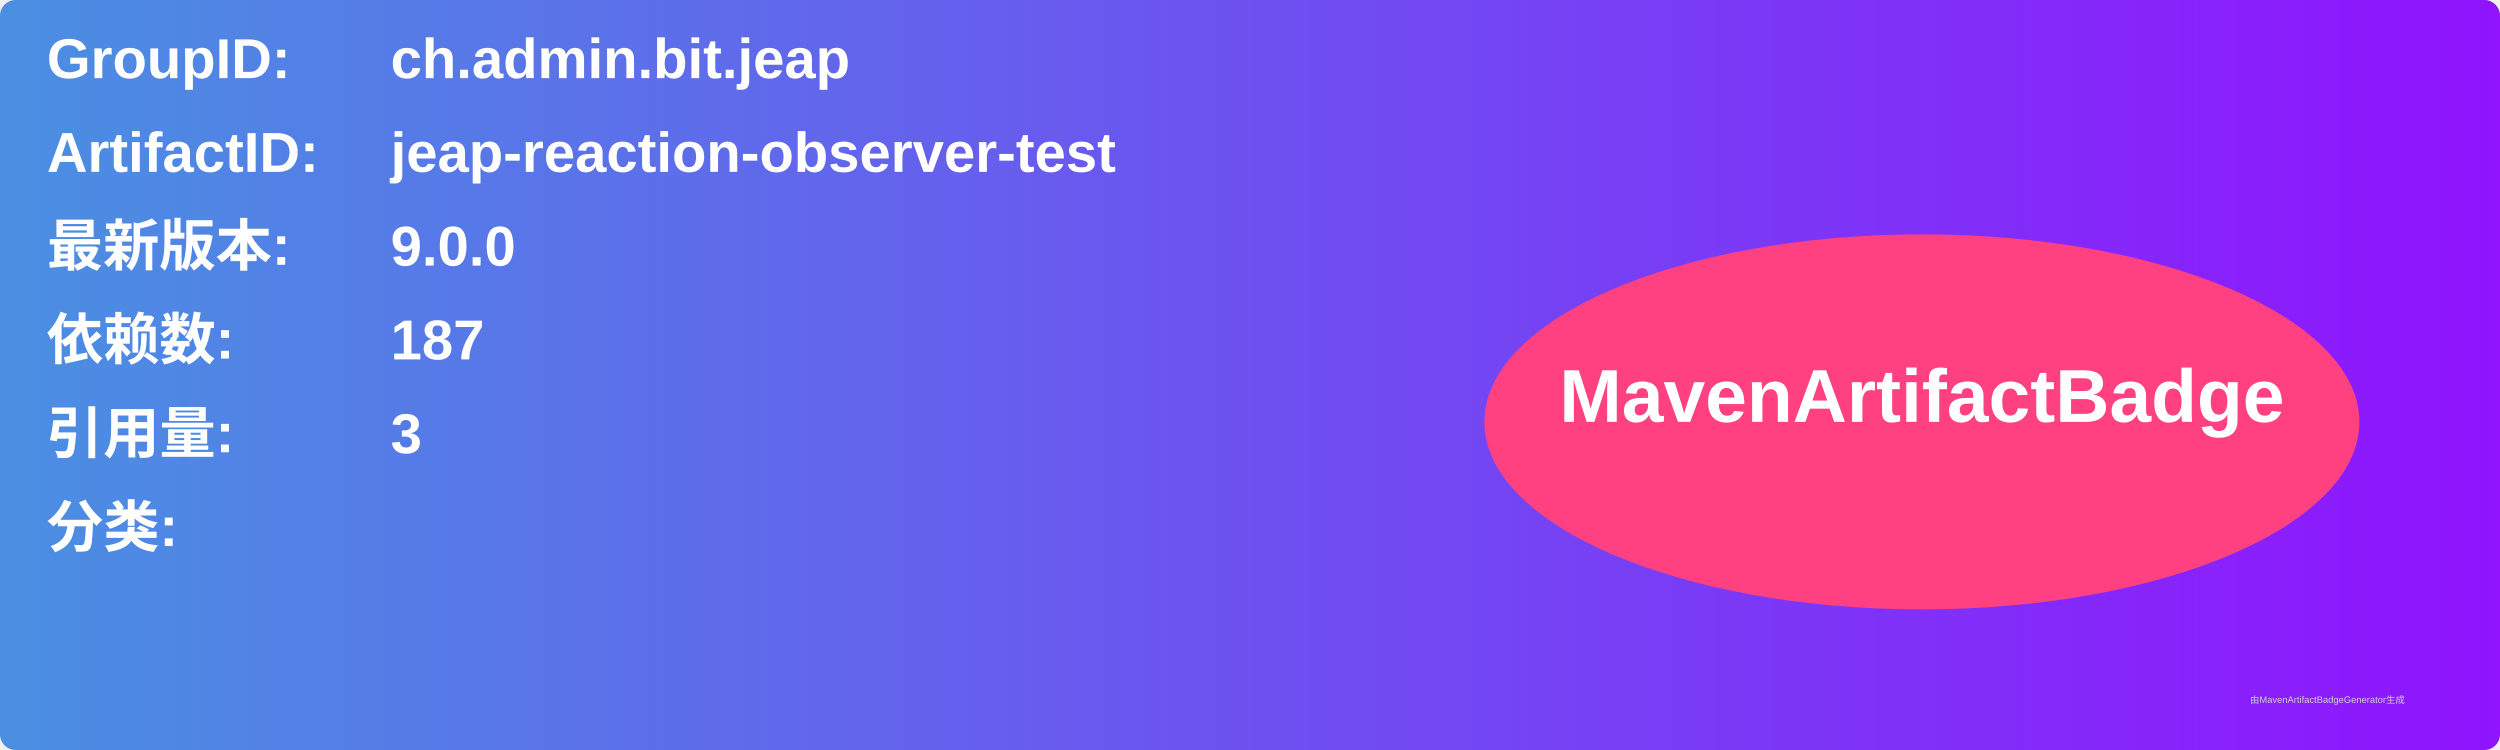
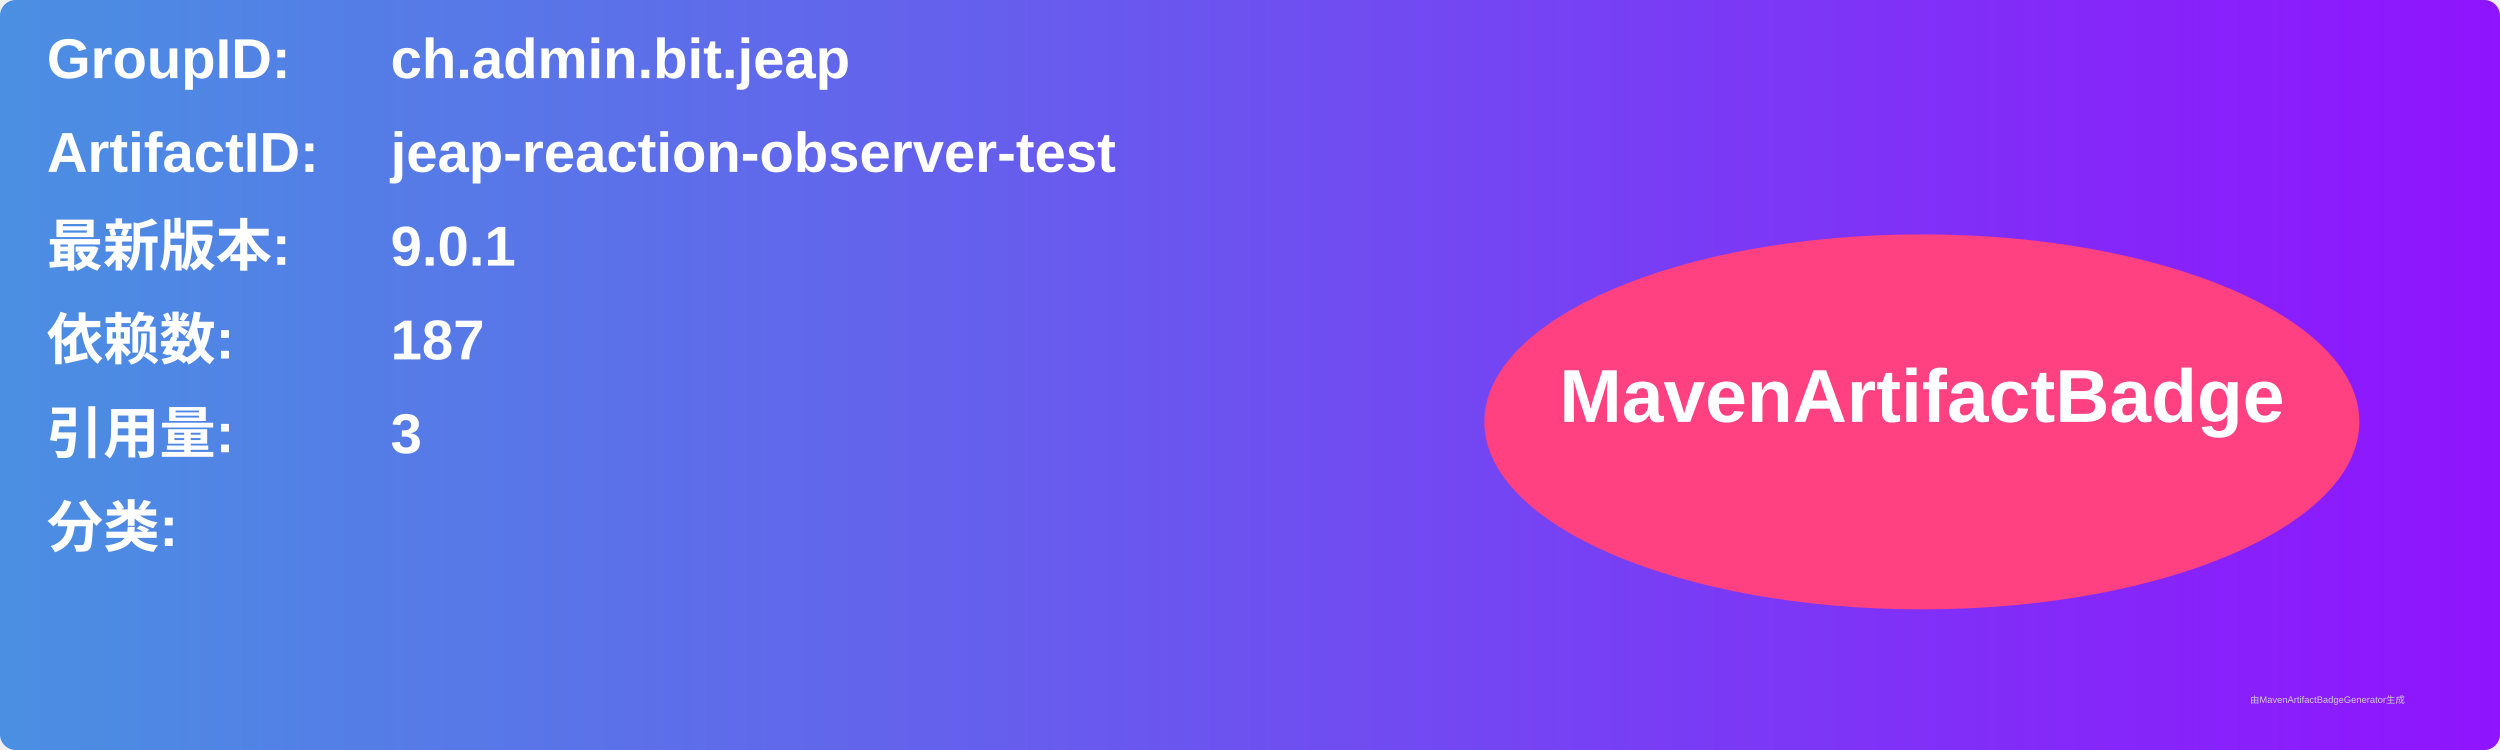
<svg xmlns="http://www.w3.org/2000/svg" width="800" height="240" viewBox="0 0 800 240">
  <linearGradient id="grad" x1="0%" y1="0%" x2="100%" y2="0%">
    <stop offset="0%" stop-color="#4a90e2" />
    <stop offset="100%" stop-color="#9013fe" />
  </linearGradient>
  <rect width="100%" height="100%" rx="5" ry="5" fill="url(#grad)" />
  <g transform="translate(15, 15)">
    <text x="0" y="10" font-family="Arial" font-size="18" fill="white" font-weight="bold" width="260">GroupID:</text>
    <text x="110" y="10" font-family="Arial" font-size="18" fill="white" font-weight="bold" width="460">ch.admin.bit.jeap</text>
    <text x="0" y="40" font-family="Arial" font-size="18" fill="white" font-weight="bold" width="260">ArtifactID:</text>
    <text x="110" y="40" font-family="Arial" font-size="18" fill="white" font-weight="bold" width="460">jeap-reaction-observer-test</text>
    <text x="0" y="70" font-family="Arial" font-size="18" fill="white" font-weight="bold">最新版本:</text>
    <text x="110" y="70" font-family="Arial" font-size="18" fill="white" font-weight="bold">
-       <tspan font-weight="bold">9.0.0</tspan>
+       <tspan font-weight="bold">9.0.1</tspan>
    </text>
    <text x="0" y="100" font-family="Arial" font-size="18" fill="white" font-weight="bold">依赖数: </text>
    <text x="110" y="100" font-family="Arial" font-size="18" fill="white">
      <tspan font-weight="bold">187</tspan>
    </text>
    <text x="0" y="130" font-family="Arial" font-size="18" fill="white" font-weight="bold">引用量: </text>
    <text x="110" y="130" font-family="Arial" font-size="18" fill="white">
      <tspan font-weight="bold">3</tspan>
    </text>
    <text x="0" y="160" font-family="Arial" font-size="18" fill="white" font-weight="bold">分类:</text>
    <text x="10" y="190" font-family="Arial" font-size="10" fill="white">
      <tspan font-weight="bold" />
    </text>
    <ellipse cx="600" cy="120" rx="140" ry="60" fill="#ff4081" />
    <text x="600" y="120" text-anchor="middle" font-family="Arial" font-size="24" fill="white" font-weight="bold">MavenArtifactBadge</text>
  </g>
  <text x="720" y="225" font-family="Arial" font-size="3" fill="#d0d0d0">由MavenArtifactBadgeGenerator生成</text>
</svg>
